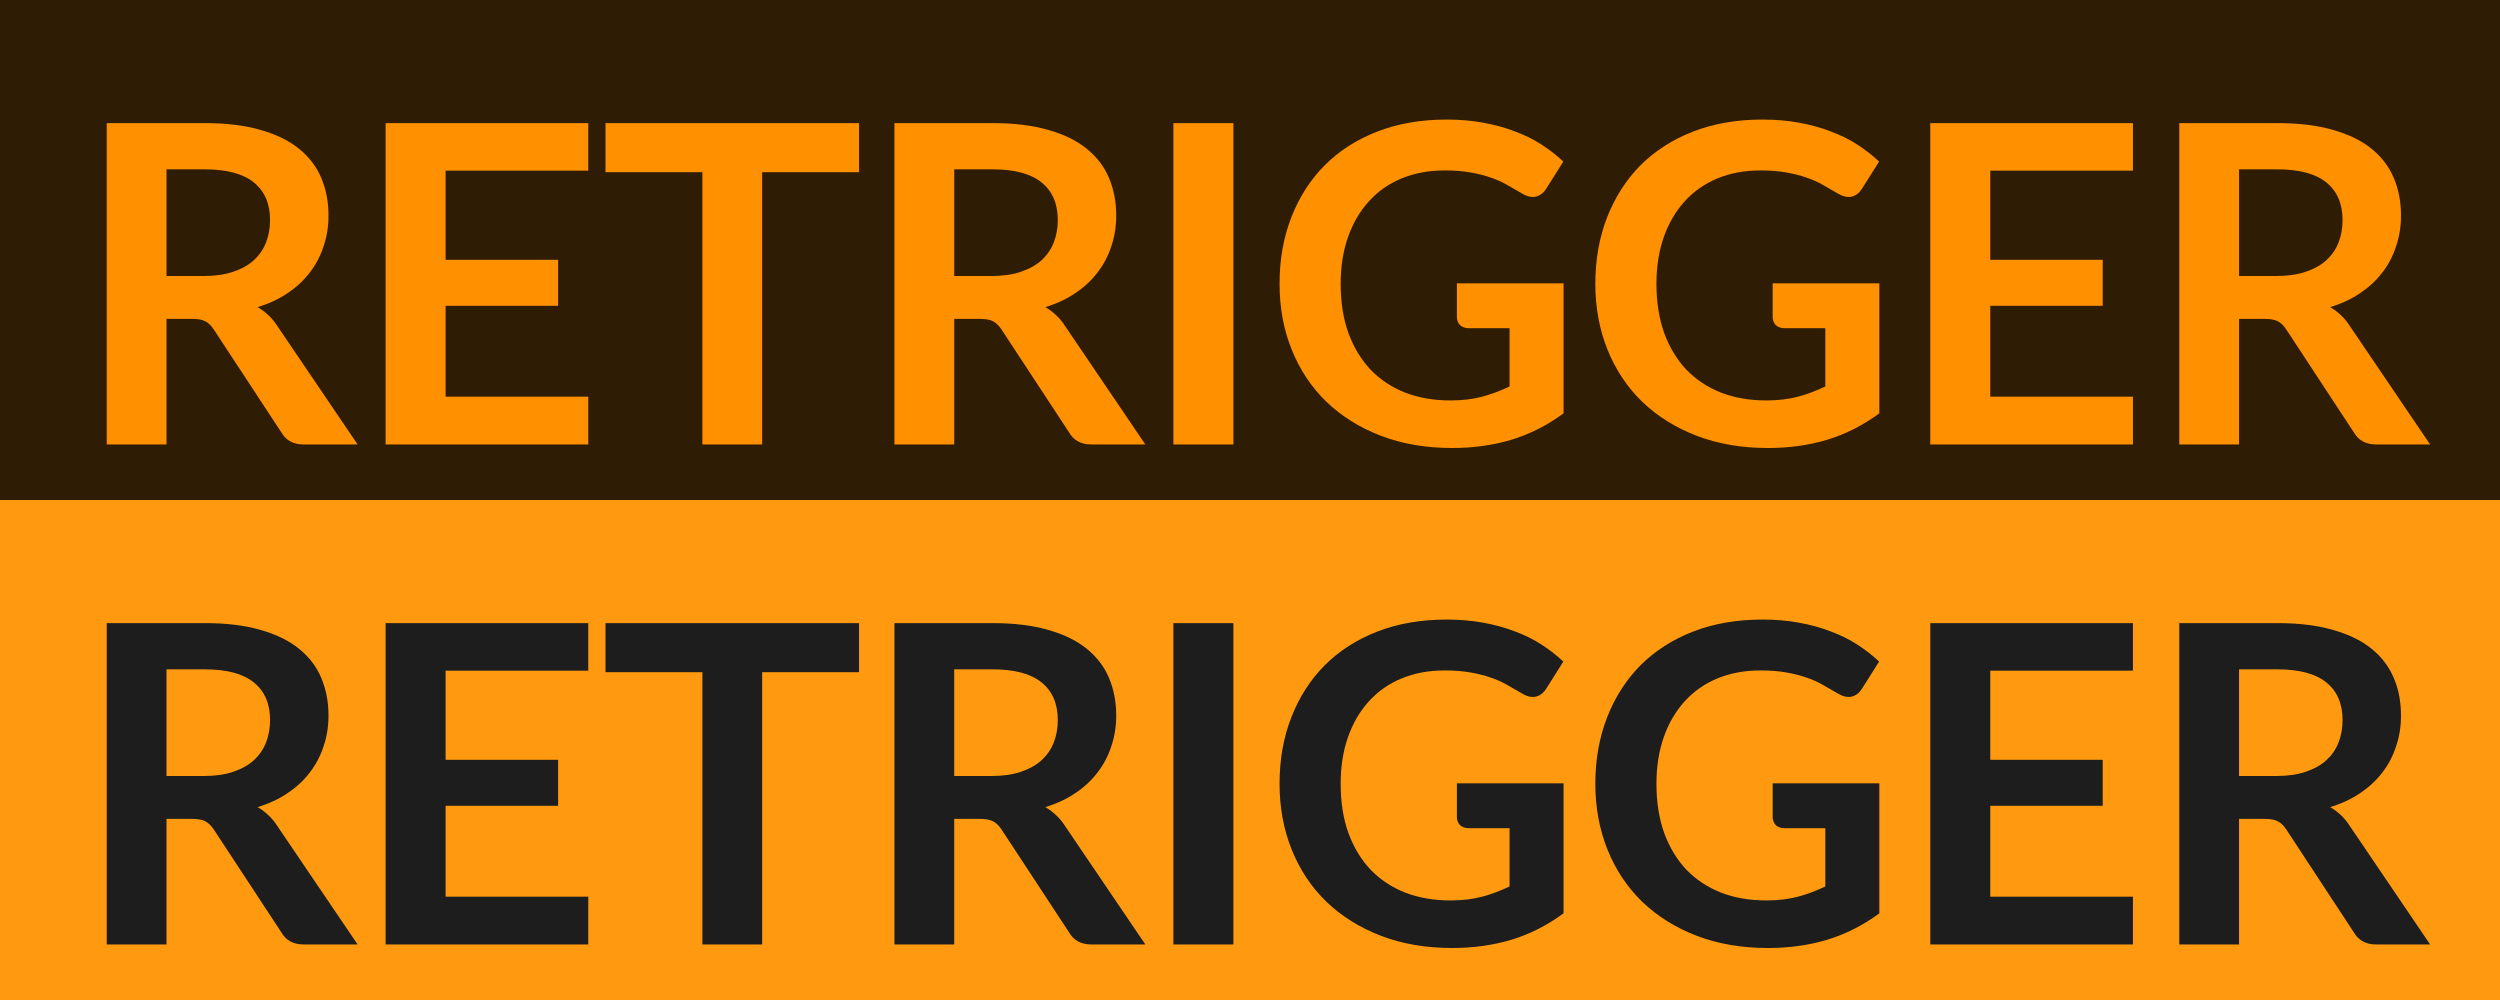
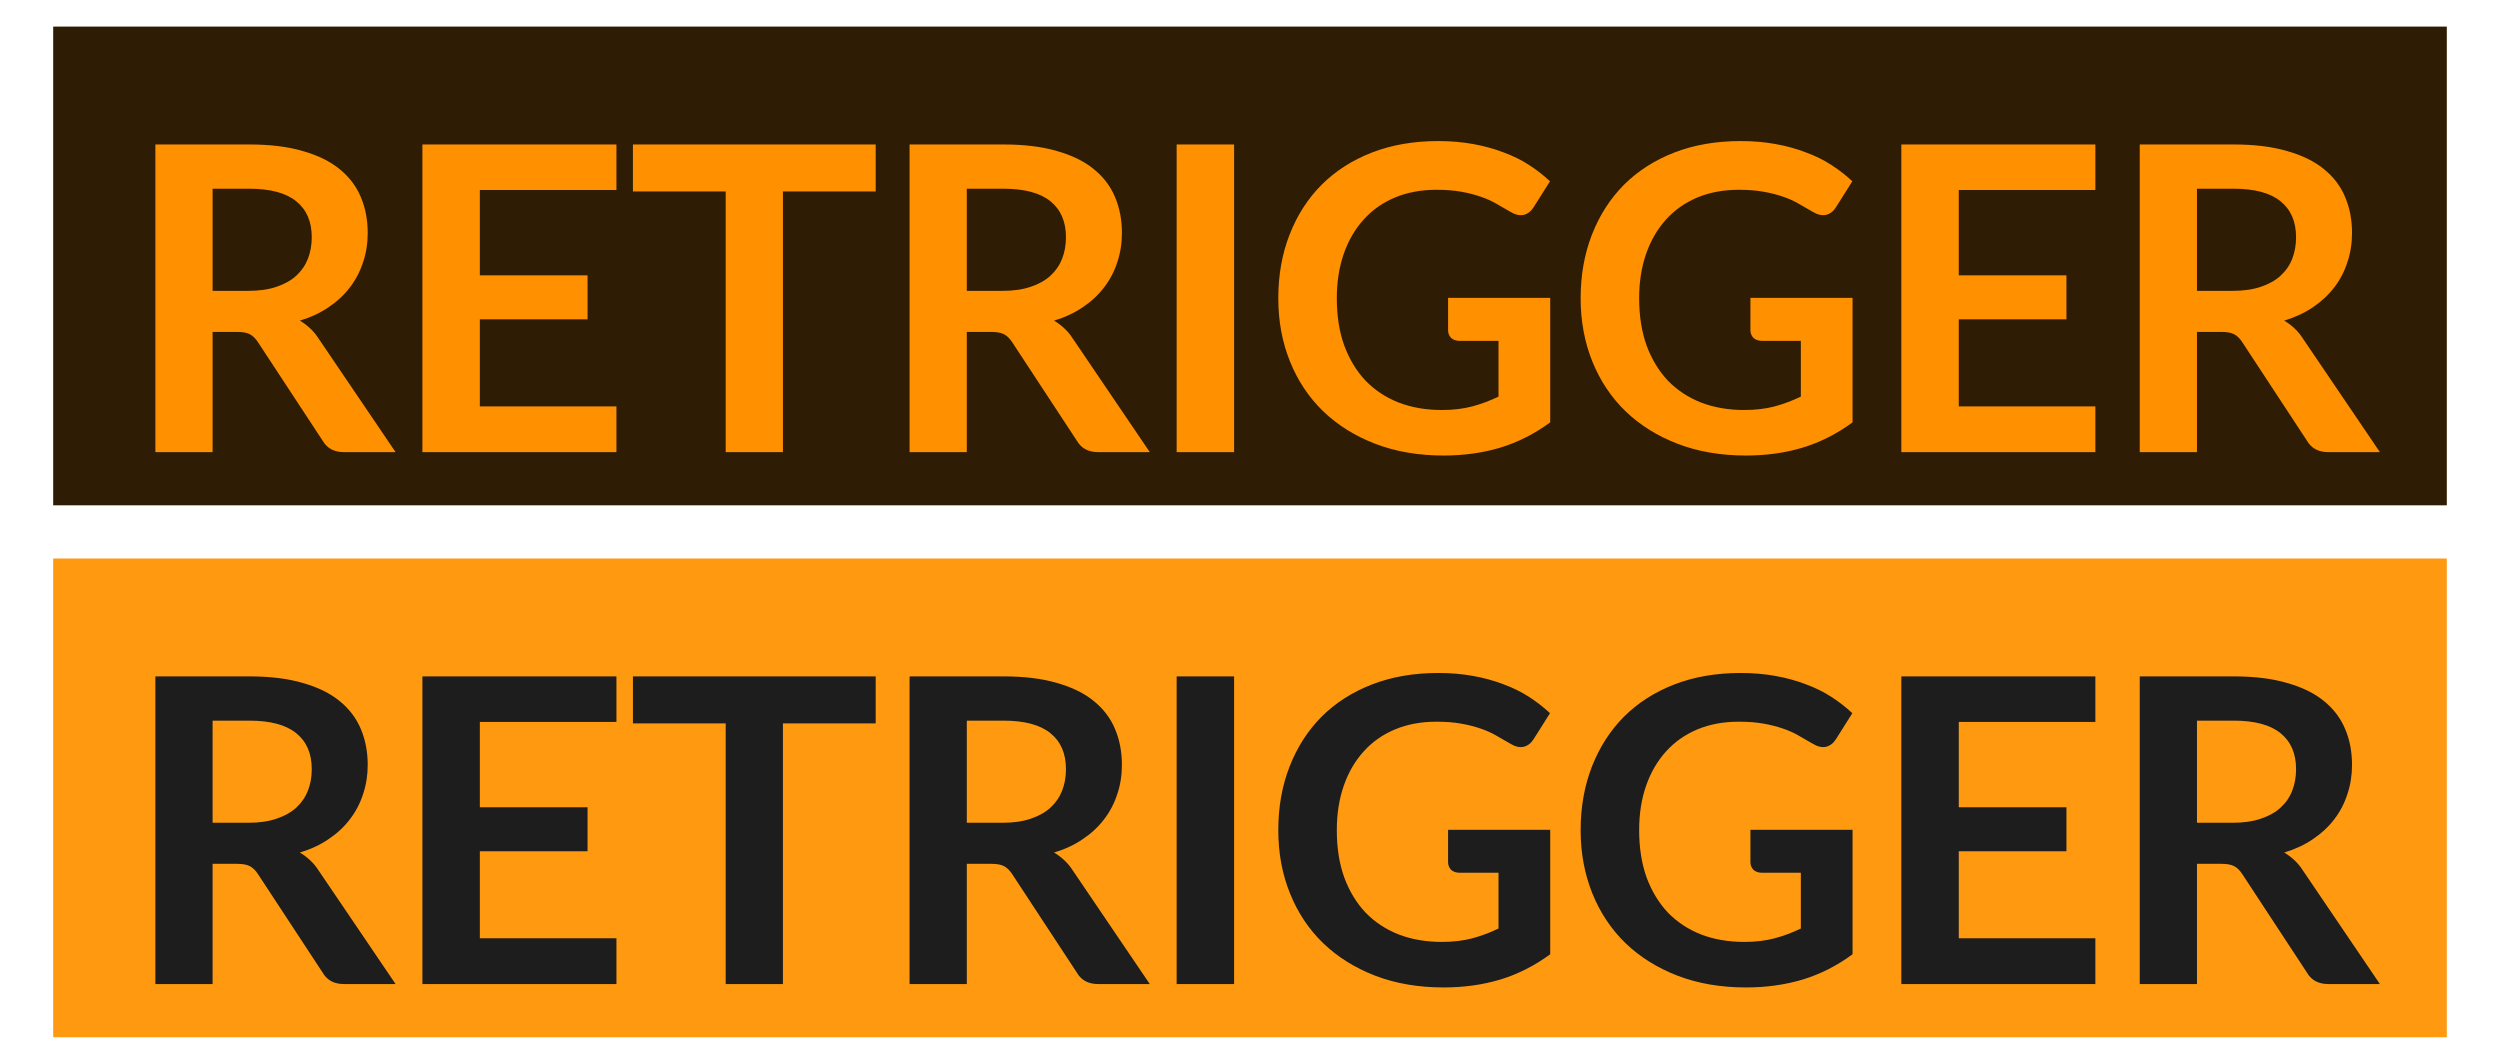
- <svg xmlns="http://www.w3.org/2000/svg" width="45" height="18" viewBox="0 0 45 18" fill="none">
-   <rect x="0.5" y="0.5" width="44" height="8" fill="#2F1C04" />
-   <rect x="0.5" y="0.5" width="44" height="8" stroke="#2F1C04" />
-   <path d="M3.669 4.968C3.872 4.968 4.048 4.943 4.197 4.892C4.349 4.841 4.473 4.772 4.569 4.684C4.668 4.593 4.741 4.487 4.789 4.364C4.837 4.241 4.861 4.107 4.861 3.96C4.861 3.667 4.764 3.441 4.569 3.284C4.377 3.127 4.082 3.048 3.685 3.048H2.997V4.968H3.669ZM6.437 8H5.465C5.281 8 5.148 7.928 5.065 7.784L3.849 5.932C3.804 5.863 3.753 5.813 3.697 5.784C3.644 5.755 3.564 5.74 3.457 5.74H2.997V8H1.921V2.216H3.685C4.077 2.216 4.413 2.257 4.693 2.34C4.976 2.42 5.206 2.533 5.385 2.68C5.566 2.827 5.7 3.003 5.785 3.208C5.87 3.411 5.913 3.635 5.913 3.88C5.913 4.075 5.884 4.259 5.825 4.432C5.769 4.605 5.686 4.763 5.577 4.904C5.47 5.045 5.337 5.169 5.177 5.276C5.02 5.383 4.84 5.467 4.637 5.528C4.706 5.568 4.77 5.616 4.829 5.672C4.888 5.725 4.941 5.789 4.989 5.864L6.437 8ZM8.021 3.072V4.676H10.046V5.504H8.021V7.14H10.589V8H6.941V2.216H10.589V3.072H8.021ZM15.463 3.1H13.719V8H12.643V3.1H10.899V2.216H15.463V3.1ZM17.848 4.968C18.051 4.968 18.227 4.943 18.376 4.892C18.528 4.841 18.652 4.772 18.748 4.684C18.847 4.593 18.92 4.487 18.968 4.364C19.016 4.241 19.04 4.107 19.04 3.96C19.04 3.667 18.943 3.441 18.748 3.284C18.556 3.127 18.261 3.048 17.864 3.048H17.176V4.968H17.848ZM20.616 8H19.644C19.46 8 19.327 7.928 19.244 7.784L18.028 5.932C17.983 5.863 17.932 5.813 17.876 5.784C17.823 5.755 17.743 5.74 17.636 5.74H17.176V8H16.1V2.216H17.864C18.256 2.216 18.592 2.257 18.872 2.34C19.155 2.42 19.385 2.533 19.564 2.68C19.745 2.827 19.879 3.003 19.964 3.208C20.049 3.411 20.092 3.635 20.092 3.88C20.092 4.075 20.063 4.259 20.004 4.432C19.948 4.605 19.865 4.763 19.756 4.904C19.649 5.045 19.516 5.169 19.356 5.276C19.199 5.383 19.019 5.467 18.816 5.528C18.885 5.568 18.949 5.616 19.008 5.672C19.067 5.725 19.12 5.789 19.168 5.864L20.616 8ZM22.201 8H21.121V2.216H22.201V8ZM28.144 5.1V7.44C27.85 7.656 27.537 7.815 27.204 7.916C26.873 8.015 26.518 8.064 26.14 8.064C25.668 8.064 25.24 7.991 24.856 7.844C24.474 7.697 24.148 7.493 23.876 7.232C23.606 6.971 23.398 6.659 23.252 6.296C23.105 5.933 23.032 5.537 23.032 5.108C23.032 4.673 23.102 4.275 23.244 3.912C23.385 3.549 23.585 3.237 23.844 2.976C24.105 2.715 24.421 2.512 24.792 2.368C25.162 2.224 25.578 2.152 26.04 2.152C26.274 2.152 26.493 2.171 26.696 2.208C26.901 2.245 27.09 2.297 27.264 2.364C27.44 2.428 27.6 2.507 27.744 2.6C27.888 2.693 28.02 2.796 28.14 2.908L27.832 3.396C27.784 3.473 27.721 3.521 27.644 3.54C27.566 3.556 27.482 3.536 27.392 3.48C27.304 3.429 27.216 3.379 27.128 3.328C27.04 3.277 26.941 3.233 26.832 3.196C26.725 3.159 26.604 3.128 26.468 3.104C26.334 3.08 26.18 3.068 26.004 3.068C25.718 3.068 25.46 3.116 25.228 3.212C24.998 3.308 24.802 3.445 24.64 3.624C24.477 3.803 24.352 4.017 24.264 4.268C24.176 4.519 24.132 4.799 24.132 5.108C24.132 5.439 24.178 5.735 24.272 5.996C24.368 6.255 24.501 6.475 24.672 6.656C24.845 6.835 25.053 6.972 25.296 7.068C25.538 7.161 25.809 7.208 26.108 7.208C26.321 7.208 26.512 7.185 26.68 7.14C26.848 7.095 27.012 7.033 27.172 6.956V5.908H26.444C26.374 5.908 26.32 5.889 26.28 5.852C26.242 5.812 26.224 5.764 26.224 5.708V5.1H28.144ZM33.828 5.1V7.44C33.535 7.656 33.222 7.815 32.888 7.916C32.558 8.015 32.203 8.064 31.824 8.064C31.352 8.064 30.924 7.991 30.54 7.844C30.159 7.697 29.832 7.493 29.56 7.232C29.291 6.971 29.083 6.659 28.936 6.296C28.79 5.933 28.716 5.537 28.716 5.108C28.716 4.673 28.787 4.275 28.928 3.912C29.07 3.549 29.27 3.237 29.528 2.976C29.79 2.715 30.106 2.512 30.476 2.368C30.847 2.224 31.263 2.152 31.724 2.152C31.959 2.152 32.178 2.171 32.38 2.208C32.586 2.245 32.775 2.297 32.948 2.364C33.124 2.428 33.284 2.507 33.428 2.6C33.572 2.693 33.704 2.796 33.824 2.908L33.516 3.396C33.468 3.473 33.406 3.521 33.328 3.54C33.251 3.556 33.167 3.536 33.076 3.48C32.988 3.429 32.9 3.379 32.812 3.328C32.724 3.277 32.626 3.233 32.516 3.196C32.41 3.159 32.288 3.128 32.152 3.104C32.019 3.08 31.864 3.068 31.688 3.068C31.403 3.068 31.144 3.116 30.912 3.212C30.683 3.308 30.487 3.445 30.324 3.624C30.162 3.803 30.036 4.017 29.948 4.268C29.86 4.519 29.816 4.799 29.816 5.108C29.816 5.439 29.863 5.735 29.956 5.996C30.052 6.255 30.186 6.475 30.356 6.656C30.53 6.835 30.738 6.972 30.98 7.068C31.223 7.161 31.494 7.208 31.792 7.208C32.006 7.208 32.196 7.185 32.364 7.14C32.532 7.095 32.696 7.033 32.856 6.956V5.908H32.128C32.059 5.908 32.004 5.889 31.964 5.852C31.927 5.812 31.908 5.764 31.908 5.708V5.1H33.828ZM35.825 3.072V4.676H37.849V5.504H35.825V7.14H38.393V8H34.745V2.216H38.393V3.072H35.825ZM40.974 4.968C41.177 4.968 41.353 4.943 41.502 4.892C41.654 4.841 41.779 4.772 41.874 4.684C41.973 4.593 42.047 4.487 42.094 4.364C42.142 4.241 42.166 4.107 42.166 3.96C42.166 3.667 42.069 3.441 41.874 3.284C41.682 3.127 41.388 3.048 40.99 3.048H40.303V4.968H40.974ZM43.742 8H42.77C42.587 8 42.453 7.928 42.37 7.784L41.154 5.932C41.109 5.863 41.059 5.813 41.002 5.784C40.949 5.755 40.869 5.74 40.763 5.74H40.303V8H39.227V2.216H40.99C41.383 2.216 41.718 2.257 41.998 2.34C42.281 2.42 42.512 2.533 42.691 2.68C42.872 2.827 43.005 3.003 43.09 3.208C43.176 3.411 43.218 3.635 43.218 3.88C43.218 4.075 43.189 4.259 43.13 4.432C43.075 4.605 42.992 4.763 42.883 4.904C42.776 5.045 42.642 5.169 42.483 5.276C42.325 5.383 42.145 5.467 41.943 5.528C42.012 5.568 42.076 5.616 42.135 5.672C42.193 5.725 42.246 5.789 42.294 5.864L43.742 8Z" fill="#FF9000" />
-   <rect x="0.5" y="9.5" width="44" height="8" fill="#FF9A10" />
-   <rect x="0.5" y="9.5" width="44" height="8" stroke="#FF9A10" />
-   <path d="M3.669 13.968C3.872 13.968 4.048 13.943 4.197 13.892C4.349 13.841 4.473 13.772 4.569 13.684C4.668 13.593 4.741 13.487 4.789 13.364C4.837 13.241 4.861 13.107 4.861 12.96C4.861 12.667 4.764 12.441 4.569 12.284C4.377 12.127 4.082 12.048 3.685 12.048H2.997V13.968H3.669ZM6.437 17H5.465C5.281 17 5.148 16.928 5.065 16.784L3.849 14.932C3.804 14.863 3.753 14.813 3.697 14.784C3.644 14.755 3.564 14.74 3.457 14.74H2.997V17H1.921V11.216H3.685C4.077 11.216 4.413 11.257 4.693 11.34C4.976 11.42 5.206 11.533 5.385 11.68C5.566 11.827 5.7 12.003 5.785 12.208C5.87 12.411 5.913 12.635 5.913 12.88C5.913 13.075 5.884 13.259 5.825 13.432C5.769 13.605 5.686 13.763 5.577 13.904C5.47 14.045 5.337 14.169 5.177 14.276C5.02 14.383 4.84 14.467 4.637 14.528C4.706 14.568 4.77 14.616 4.829 14.672C4.888 14.725 4.941 14.789 4.989 14.864L6.437 17ZM8.021 12.072V13.676H10.046V14.504H8.021V16.14H10.589V17H6.941V11.216H10.589V12.072H8.021ZM15.463 12.1H13.719V17H12.643V12.1H10.899V11.216H15.463V12.1ZM17.848 13.968C18.051 13.968 18.227 13.943 18.376 13.892C18.528 13.841 18.652 13.772 18.748 13.684C18.847 13.593 18.92 13.487 18.968 13.364C19.016 13.241 19.04 13.107 19.04 12.96C19.04 12.667 18.943 12.441 18.748 12.284C18.556 12.127 18.261 12.048 17.864 12.048H17.176V13.968H17.848ZM20.616 17H19.644C19.46 17 19.327 16.928 19.244 16.784L18.028 14.932C17.983 14.863 17.932 14.813 17.876 14.784C17.823 14.755 17.743 14.74 17.636 14.74H17.176V17H16.1V11.216H17.864C18.256 11.216 18.592 11.257 18.872 11.34C19.155 11.42 19.385 11.533 19.564 11.68C19.745 11.827 19.879 12.003 19.964 12.208C20.049 12.411 20.092 12.635 20.092 12.88C20.092 13.075 20.063 13.259 20.004 13.432C19.948 13.605 19.865 13.763 19.756 13.904C19.649 14.045 19.516 14.169 19.356 14.276C19.199 14.383 19.019 14.467 18.816 14.528C18.885 14.568 18.949 14.616 19.008 14.672C19.067 14.725 19.12 14.789 19.168 14.864L20.616 17ZM22.201 17H21.121V11.216H22.201V17ZM28.144 14.1V16.44C27.85 16.656 27.537 16.815 27.204 16.916C26.873 17.015 26.518 17.064 26.14 17.064C25.668 17.064 25.24 16.991 24.856 16.844C24.474 16.697 24.148 16.493 23.876 16.232C23.606 15.971 23.398 15.659 23.252 15.296C23.105 14.933 23.032 14.537 23.032 14.108C23.032 13.673 23.102 13.275 23.244 12.912C23.385 12.549 23.585 12.237 23.844 11.976C24.105 11.715 24.421 11.512 24.792 11.368C25.162 11.224 25.578 11.152 26.04 11.152C26.274 11.152 26.493 11.171 26.696 11.208C26.901 11.245 27.09 11.297 27.264 11.364C27.44 11.428 27.6 11.507 27.744 11.6C27.888 11.693 28.02 11.796 28.14 11.908L27.832 12.396C27.784 12.473 27.721 12.521 27.644 12.54C27.566 12.556 27.482 12.536 27.392 12.48C27.304 12.429 27.216 12.379 27.128 12.328C27.04 12.277 26.941 12.233 26.832 12.196C26.725 12.159 26.604 12.128 26.468 12.104C26.334 12.08 26.18 12.068 26.004 12.068C25.718 12.068 25.46 12.116 25.228 12.212C24.998 12.308 24.802 12.445 24.64 12.624C24.477 12.803 24.352 13.017 24.264 13.268C24.176 13.519 24.132 13.799 24.132 14.108C24.132 14.439 24.178 14.735 24.272 14.996C24.368 15.255 24.501 15.475 24.672 15.656C24.845 15.835 25.053 15.972 25.296 16.068C25.538 16.161 25.809 16.208 26.108 16.208C26.321 16.208 26.512 16.185 26.68 16.14C26.848 16.095 27.012 16.033 27.172 15.956V14.908H26.444C26.374 14.908 26.32 14.889 26.28 14.852C26.242 14.812 26.224 14.764 26.224 14.708V14.1H28.144ZM33.828 14.1V16.44C33.535 16.656 33.222 16.815 32.888 16.916C32.558 17.015 32.203 17.064 31.824 17.064C31.352 17.064 30.924 16.991 30.54 16.844C30.159 16.697 29.832 16.493 29.56 16.232C29.291 15.971 29.083 15.659 28.936 15.296C28.79 14.933 28.716 14.537 28.716 14.108C28.716 13.673 28.787 13.275 28.928 12.912C29.07 12.549 29.27 12.237 29.528 11.976C29.79 11.715 30.106 11.512 30.476 11.368C30.847 11.224 31.263 11.152 31.724 11.152C31.959 11.152 32.178 11.171 32.38 11.208C32.586 11.245 32.775 11.297 32.948 11.364C33.124 11.428 33.284 11.507 33.428 11.6C33.572 11.693 33.704 11.796 33.824 11.908L33.516 12.396C33.468 12.473 33.406 12.521 33.328 12.54C33.251 12.556 33.167 12.536 33.076 12.48C32.988 12.429 32.9 12.379 32.812 12.328C32.724 12.277 32.626 12.233 32.516 12.196C32.41 12.159 32.288 12.128 32.152 12.104C32.019 12.08 31.864 12.068 31.688 12.068C31.403 12.068 31.144 12.116 30.912 12.212C30.683 12.308 30.487 12.445 30.324 12.624C30.162 12.803 30.036 13.017 29.948 13.268C29.86 13.519 29.816 13.799 29.816 14.108C29.816 14.439 29.863 14.735 29.956 14.996C30.052 15.255 30.186 15.475 30.356 15.656C30.53 15.835 30.738 15.972 30.98 16.068C31.223 16.161 31.494 16.208 31.792 16.208C32.006 16.208 32.196 16.185 32.364 16.14C32.532 16.095 32.696 16.033 32.856 15.956V14.908H32.128C32.059 14.908 32.004 14.889 31.964 14.852C31.927 14.812 31.908 14.764 31.908 14.708V14.1H33.828ZM35.825 12.072V13.676H37.849V14.504H35.825V16.14H38.393V17H34.745V11.216H38.393V12.072H35.825ZM40.974 13.968C41.177 13.968 41.353 13.943 41.502 13.892C41.654 13.841 41.779 13.772 41.874 13.684C41.973 13.593 42.047 13.487 42.094 13.364C42.142 13.241 42.166 13.107 42.166 12.96C42.166 12.667 42.069 12.441 41.874 12.284C41.682 12.127 41.388 12.048 40.99 12.048H40.303V13.968H40.974ZM43.742 17H42.77C42.587 17 42.453 16.928 42.37 16.784L41.154 14.932C41.109 14.863 41.059 14.813 41.002 14.784C40.949 14.755 40.869 14.74 40.763 14.74H40.303V17H39.227V11.216H40.99C41.383 11.216 41.718 11.257 41.998 11.34C42.281 11.42 42.512 11.533 42.691 11.68C42.872 11.827 43.005 12.003 43.09 12.208C43.176 12.411 43.218 12.635 43.218 12.88C43.218 13.075 43.189 13.259 43.13 13.432C43.075 13.605 42.992 13.763 42.883 13.904C42.776 14.045 42.642 14.169 42.483 14.276C42.325 14.383 42.145 14.467 41.943 14.528C42.012 14.568 42.076 14.616 42.135 14.672C42.193 14.725 42.246 14.789 42.294 14.864L43.742 17Z" fill="#1D1D1D" />
+ <svg xmlns="http://www.w3.org/2000/svg" width="47" height="20" viewBox="0 0 47 20" fill="none">
+   <rect x="1.5" y="1" width="44" height="8" fill="#2F1C04" />
+   <rect x="1.5" y="1" width="44" height="8" stroke="#2F1C04" />
+   <path d="M4.669 5.468C4.872 5.468 5.048 5.443 5.197 5.392C5.349 5.341 5.473 5.272 5.569 5.184C5.668 5.093 5.741 4.987 5.789 4.864C5.837 4.741 5.861 4.607 5.861 4.46C5.861 4.167 5.764 3.941 5.569 3.784C5.377 3.627 5.082 3.548 4.685 3.548H3.997V5.468H4.669ZM7.437 8.5H6.465C6.281 8.5 6.148 8.428 6.065 8.284L4.849 6.432C4.804 6.363 4.753 6.313 4.697 6.284C4.644 6.255 4.564 6.24 4.457 6.24H3.997V8.5H2.921V2.716H4.685C5.077 2.716 5.413 2.757 5.693 2.84C5.976 2.92 6.206 3.033 6.385 3.18C6.566 3.327 6.7 3.503 6.785 3.708C6.87 3.911 6.913 4.135 6.913 4.38C6.913 4.575 6.884 4.759 6.825 4.932C6.769 5.105 6.686 5.263 6.577 5.404C6.47 5.545 6.337 5.669 6.177 5.776C6.02 5.883 5.84 5.967 5.637 6.028C5.706 6.068 5.77 6.116 5.829 6.172C5.888 6.225 5.941 6.289 5.989 6.364L7.437 8.5ZM9.021 3.572V5.176H11.046V6.004H9.021V7.64H11.589V8.5H7.941V2.716H11.589V3.572H9.021ZM16.463 3.6H14.719V8.5H13.643V3.6H11.899V2.716H16.463V3.6ZM18.848 5.468C19.051 5.468 19.227 5.443 19.376 5.392C19.528 5.341 19.652 5.272 19.748 5.184C19.847 5.093 19.92 4.987 19.968 4.864C20.016 4.741 20.04 4.607 20.04 4.46C20.04 4.167 19.943 3.941 19.748 3.784C19.556 3.627 19.261 3.548 18.864 3.548H18.176V5.468H18.848ZM21.616 8.5H20.644C20.46 8.5 20.327 8.428 20.244 8.284L19.028 6.432C18.983 6.363 18.932 6.313 18.876 6.284C18.823 6.255 18.743 6.24 18.636 6.24H18.176V8.5H17.1V2.716H18.864C19.256 2.716 19.592 2.757 19.872 2.84C20.155 2.92 20.385 3.033 20.564 3.18C20.745 3.327 20.879 3.503 20.964 3.708C21.049 3.911 21.092 4.135 21.092 4.38C21.092 4.575 21.063 4.759 21.004 4.932C20.948 5.105 20.865 5.263 20.756 5.404C20.649 5.545 20.516 5.669 20.356 5.776C20.199 5.883 20.019 5.967 19.816 6.028C19.885 6.068 19.949 6.116 20.008 6.172C20.067 6.225 20.12 6.289 20.168 6.364L21.616 8.5ZM23.201 8.5H22.121V2.716H23.201V8.5ZM29.144 5.6V7.94C28.85 8.156 28.537 8.315 28.204 8.416C27.873 8.515 27.518 8.564 27.14 8.564C26.668 8.564 26.24 8.491 25.856 8.344C25.474 8.197 25.148 7.993 24.876 7.732C24.606 7.471 24.398 7.159 24.252 6.796C24.105 6.433 24.032 6.037 24.032 5.608C24.032 5.173 24.102 4.775 24.244 4.412C24.385 4.049 24.585 3.737 24.844 3.476C25.105 3.215 25.421 3.012 25.792 2.868C26.162 2.724 26.578 2.652 27.04 2.652C27.274 2.652 27.493 2.671 27.696 2.708C27.901 2.745 28.09 2.797 28.264 2.864C28.44 2.928 28.6 3.007 28.744 3.1C28.888 3.193 29.02 3.296 29.14 3.408L28.832 3.896C28.784 3.973 28.721 4.021 28.644 4.04C28.566 4.056 28.482 4.036 28.392 3.98C28.304 3.929 28.216 3.879 28.128 3.828C28.04 3.777 27.941 3.733 27.832 3.696C27.725 3.659 27.604 3.628 27.468 3.604C27.334 3.58 27.18 3.568 27.004 3.568C26.718 3.568 26.46 3.616 26.228 3.712C25.998 3.808 25.802 3.945 25.64 4.124C25.477 4.303 25.352 4.517 25.264 4.768C25.176 5.019 25.132 5.299 25.132 5.608C25.132 5.939 25.178 6.235 25.272 6.496C25.368 6.755 25.501 6.975 25.672 7.156C25.845 7.335 26.053 7.472 26.296 7.568C26.538 7.661 26.809 7.708 27.108 7.708C27.321 7.708 27.512 7.685 27.68 7.64C27.848 7.595 28.012 7.533 28.172 7.456V6.408H27.444C27.374 6.408 27.32 6.389 27.28 6.352C27.242 6.312 27.224 6.264 27.224 6.208V5.6H29.144ZM34.828 5.6V7.94C34.535 8.156 34.222 8.315 33.888 8.416C33.558 8.515 33.203 8.564 32.824 8.564C32.352 8.564 31.924 8.491 31.54 8.344C31.159 8.197 30.832 7.993 30.56 7.732C30.291 7.471 30.083 7.159 29.936 6.796C29.79 6.433 29.716 6.037 29.716 5.608C29.716 5.173 29.787 4.775 29.928 4.412C30.07 4.049 30.27 3.737 30.528 3.476C30.79 3.215 31.106 3.012 31.476 2.868C31.847 2.724 32.263 2.652 32.724 2.652C32.959 2.652 33.178 2.671 33.38 2.708C33.586 2.745 33.775 2.797 33.948 2.864C34.124 2.928 34.284 3.007 34.428 3.1C34.572 3.193 34.704 3.296 34.824 3.408L34.516 3.896C34.468 3.973 34.406 4.021 34.328 4.04C34.251 4.056 34.167 4.036 34.076 3.98C33.988 3.929 33.9 3.879 33.812 3.828C33.724 3.777 33.626 3.733 33.516 3.696C33.41 3.659 33.288 3.628 33.152 3.604C33.019 3.58 32.864 3.568 32.688 3.568C32.403 3.568 32.144 3.616 31.912 3.712C31.683 3.808 31.487 3.945 31.324 4.124C31.162 4.303 31.036 4.517 30.948 4.768C30.86 5.019 30.816 5.299 30.816 5.608C30.816 5.939 30.863 6.235 30.956 6.496C31.052 6.755 31.186 6.975 31.356 7.156C31.53 7.335 31.738 7.472 31.98 7.568C32.223 7.661 32.494 7.708 32.792 7.708C33.006 7.708 33.196 7.685 33.364 7.64C33.532 7.595 33.696 7.533 33.856 7.456V6.408H33.128C33.059 6.408 33.004 6.389 32.964 6.352C32.927 6.312 32.908 6.264 32.908 6.208V5.6H34.828ZM36.825 3.572V5.176H38.849V6.004H36.825V7.64H39.393V8.5H35.745V2.716H39.393V3.572H36.825ZM41.974 5.468C42.177 5.468 42.353 5.443 42.502 5.392C42.654 5.341 42.779 5.272 42.874 5.184C42.973 5.093 43.047 4.987 43.094 4.864C43.142 4.741 43.166 4.607 43.166 4.46C43.166 4.167 43.069 3.941 42.874 3.784C42.682 3.627 42.388 3.548 41.99 3.548H41.303V5.468H41.974ZM44.742 8.5H43.77C43.587 8.5 43.453 8.428 43.37 8.284L42.154 6.432C42.109 6.363 42.059 6.313 42.002 6.284C41.949 6.255 41.869 6.24 41.763 6.24H41.303V8.5H40.227V2.716H41.99C42.383 2.716 42.718 2.757 42.998 2.84C43.281 2.92 43.512 3.033 43.691 3.18C43.872 3.327 44.005 3.503 44.09 3.708C44.176 3.911 44.218 4.135 44.218 4.38C44.218 4.575 44.189 4.759 44.13 4.932C44.075 5.105 43.992 5.263 43.883 5.404C43.776 5.545 43.642 5.669 43.483 5.776C43.325 5.883 43.145 5.967 42.943 6.028C43.012 6.068 43.076 6.116 43.135 6.172C43.193 6.225 43.246 6.289 43.294 6.364L44.742 8.5Z" fill="#FF9000" />
+   <rect x="1.5" y="11" width="44" height="8" fill="#FF9A10" />
+   <rect x="1.5" y="11" width="44" height="8" stroke="#FF9A10" />
+   <path d="M4.669 15.468C4.872 15.468 5.048 15.443 5.197 15.392C5.349 15.341 5.473 15.272 5.569 15.184C5.668 15.093 5.741 14.987 5.789 14.864C5.837 14.741 5.861 14.607 5.861 14.46C5.861 14.167 5.764 13.941 5.569 13.784C5.377 13.627 5.082 13.548 4.685 13.548H3.997V15.468H4.669ZM7.437 18.5H6.465C6.281 18.5 6.148 18.428 6.065 18.284L4.849 16.432C4.804 16.363 4.753 16.313 4.697 16.284C4.644 16.255 4.564 16.24 4.457 16.24H3.997V18.5H2.921V12.716H4.685C5.077 12.716 5.413 12.757 5.693 12.84C5.976 12.92 6.206 13.033 6.385 13.18C6.566 13.327 6.7 13.503 6.785 13.708C6.87 13.911 6.913 14.135 6.913 14.38C6.913 14.575 6.884 14.759 6.825 14.932C6.769 15.105 6.686 15.263 6.577 15.404C6.47 15.545 6.337 15.669 6.177 15.776C6.02 15.883 5.84 15.967 5.637 16.028C5.706 16.068 5.77 16.116 5.829 16.172C5.888 16.225 5.941 16.289 5.989 16.364L7.437 18.5ZM9.021 13.572V15.176H11.046V16.004H9.021V17.64H11.589V18.5H7.941V12.716H11.589V13.572H9.021ZM16.463 13.6H14.719V18.5H13.643V13.6H11.899V12.716H16.463V13.6ZM18.848 15.468C19.051 15.468 19.227 15.443 19.376 15.392C19.528 15.341 19.652 15.272 19.748 15.184C19.847 15.093 19.92 14.987 19.968 14.864C20.016 14.741 20.04 14.607 20.04 14.46C20.04 14.167 19.943 13.941 19.748 13.784C19.556 13.627 19.261 13.548 18.864 13.548H18.176V15.468H18.848ZM21.616 18.5H20.644C20.46 18.5 20.327 18.428 20.244 18.284L19.028 16.432C18.983 16.363 18.932 16.313 18.876 16.284C18.823 16.255 18.743 16.24 18.636 16.24H18.176V18.5H17.1V12.716H18.864C19.256 12.716 19.592 12.757 19.872 12.84C20.155 12.92 20.385 13.033 20.564 13.18C20.745 13.327 20.879 13.503 20.964 13.708C21.049 13.911 21.092 14.135 21.092 14.38C21.092 14.575 21.063 14.759 21.004 14.932C20.948 15.105 20.865 15.263 20.756 15.404C20.649 15.545 20.516 15.669 20.356 15.776C20.199 15.883 20.019 15.967 19.816 16.028C19.885 16.068 19.949 16.116 20.008 16.172C20.067 16.225 20.12 16.289 20.168 16.364L21.616 18.5ZM23.201 18.5H22.121V12.716H23.201V18.5ZM29.144 15.6V17.94C28.85 18.156 28.537 18.315 28.204 18.416C27.873 18.515 27.518 18.564 27.14 18.564C26.668 18.564 26.24 18.491 25.856 18.344C25.474 18.197 25.148 17.993 24.876 17.732C24.606 17.471 24.398 17.159 24.252 16.796C24.105 16.433 24.032 16.037 24.032 15.608C24.032 15.173 24.102 14.775 24.244 14.412C24.385 14.049 24.585 13.737 24.844 13.476C25.105 13.215 25.421 13.012 25.792 12.868C26.162 12.724 26.578 12.652 27.04 12.652C27.274 12.652 27.493 12.671 27.696 12.708C27.901 12.745 28.09 12.797 28.264 12.864C28.44 12.928 28.6 13.007 28.744 13.1C28.888 13.193 29.02 13.296 29.14 13.408L28.832 13.896C28.784 13.973 28.721 14.021 28.644 14.04C28.566 14.056 28.482 14.036 28.392 13.98C28.304 13.929 28.216 13.879 28.128 13.828C28.04 13.777 27.941 13.733 27.832 13.696C27.725 13.659 27.604 13.628 27.468 13.604C27.334 13.58 27.18 13.568 27.004 13.568C26.718 13.568 26.46 13.616 26.228 13.712C25.998 13.808 25.802 13.945 25.64 14.124C25.477 14.303 25.352 14.517 25.264 14.768C25.176 15.019 25.132 15.299 25.132 15.608C25.132 15.939 25.178 16.235 25.272 16.496C25.368 16.755 25.501 16.975 25.672 17.156C25.845 17.335 26.053 17.472 26.296 17.568C26.538 17.661 26.809 17.708 27.108 17.708C27.321 17.708 27.512 17.685 27.68 17.64C27.848 17.595 28.012 17.533 28.172 17.456V16.408H27.444C27.374 16.408 27.32 16.389 27.28 16.352C27.242 16.312 27.224 16.264 27.224 16.208V15.6H29.144ZM34.828 15.6V17.94C34.535 18.156 34.222 18.315 33.888 18.416C33.558 18.515 33.203 18.564 32.824 18.564C32.352 18.564 31.924 18.491 31.54 18.344C31.159 18.197 30.832 17.993 30.56 17.732C30.291 17.471 30.083 17.159 29.936 16.796C29.79 16.433 29.716 16.037 29.716 15.608C29.716 15.173 29.787 14.775 29.928 14.412C30.07 14.049 30.27 13.737 30.528 13.476C30.79 13.215 31.106 13.012 31.476 12.868C31.847 12.724 32.263 12.652 32.724 12.652C32.959 12.652 33.178 12.671 33.38 12.708C33.586 12.745 33.775 12.797 33.948 12.864C34.124 12.928 34.284 13.007 34.428 13.1C34.572 13.193 34.704 13.296 34.824 13.408L34.516 13.896C34.468 13.973 34.406 14.021 34.328 14.04C34.251 14.056 34.167 14.036 34.076 13.98C33.988 13.929 33.9 13.879 33.812 13.828C33.724 13.777 33.626 13.733 33.516 13.696C33.41 13.659 33.288 13.628 33.152 13.604C33.019 13.58 32.864 13.568 32.688 13.568C32.403 13.568 32.144 13.616 31.912 13.712C31.683 13.808 31.487 13.945 31.324 14.124C31.162 14.303 31.036 14.517 30.948 14.768C30.86 15.019 30.816 15.299 30.816 15.608C30.816 15.939 30.863 16.235 30.956 16.496C31.052 16.755 31.186 16.975 31.356 17.156C31.53 17.335 31.738 17.472 31.98 17.568C32.223 17.661 32.494 17.708 32.792 17.708C33.006 17.708 33.196 17.685 33.364 17.64C33.532 17.595 33.696 17.533 33.856 17.456V16.408H33.128C33.059 16.408 33.004 16.389 32.964 16.352C32.927 16.312 32.908 16.264 32.908 16.208V15.6H34.828ZM36.825 13.572V15.176H38.849V16.004H36.825V17.64H39.393V18.5H35.745V12.716H39.393V13.572H36.825ZM41.974 15.468C42.177 15.468 42.353 15.443 42.502 15.392C42.654 15.341 42.779 15.272 42.874 15.184C42.973 15.093 43.047 14.987 43.094 14.864C43.142 14.741 43.166 14.607 43.166 14.46C43.166 14.167 43.069 13.941 42.874 13.784C42.682 13.627 42.388 13.548 41.99 13.548H41.303V15.468H41.974ZM44.742 18.5H43.77C43.587 18.5 43.453 18.428 43.37 18.284L42.154 16.432C42.109 16.363 42.059 16.313 42.002 16.284C41.949 16.255 41.869 16.24 41.763 16.24H41.303V18.5H40.227V12.716H41.99C42.383 12.716 42.718 12.757 42.998 12.84C43.281 12.92 43.512 13.033 43.691 13.18C43.872 13.327 44.005 13.503 44.09 13.708C44.176 13.911 44.218 14.135 44.218 14.38C44.218 14.575 44.189 14.759 44.13 14.932C44.075 15.105 43.992 15.263 43.883 15.404C43.776 15.545 43.642 15.669 43.483 15.776C43.325 15.883 43.145 15.967 42.943 16.028C43.012 16.068 43.076 16.116 43.135 16.172C43.193 16.225 43.246 16.289 43.294 16.364L44.742 18.5Z" fill="#1D1D1D" />
</svg>
